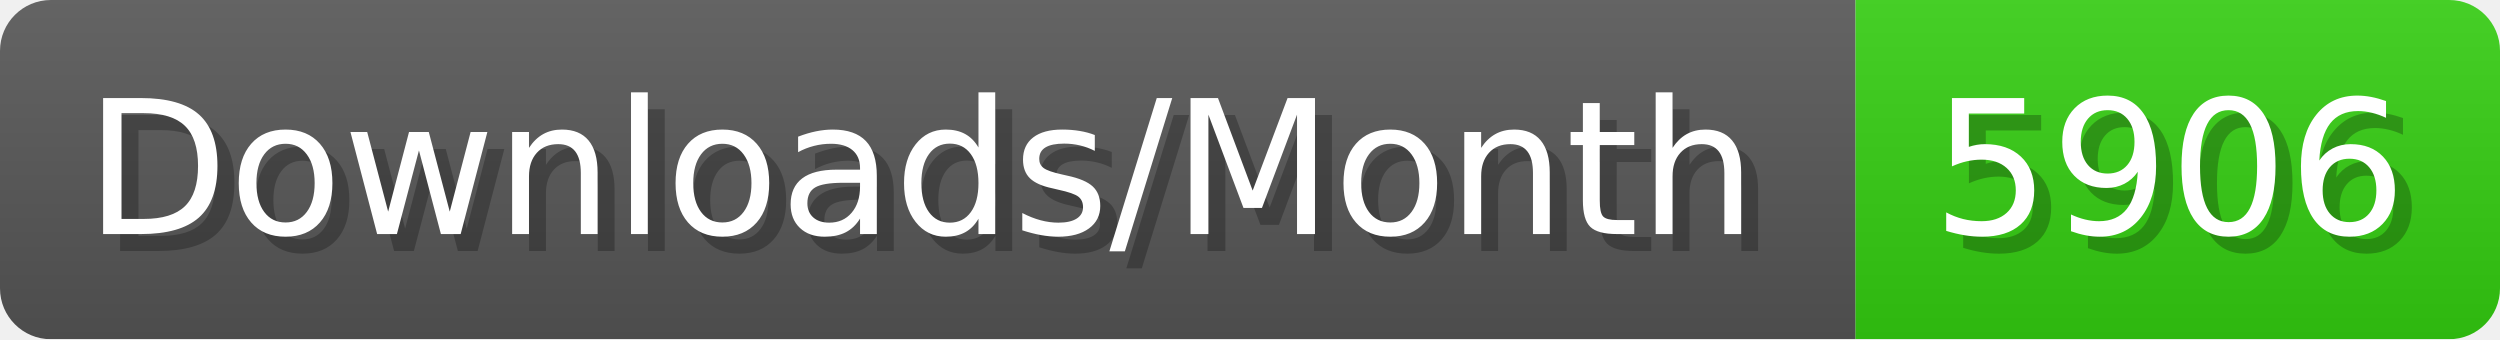
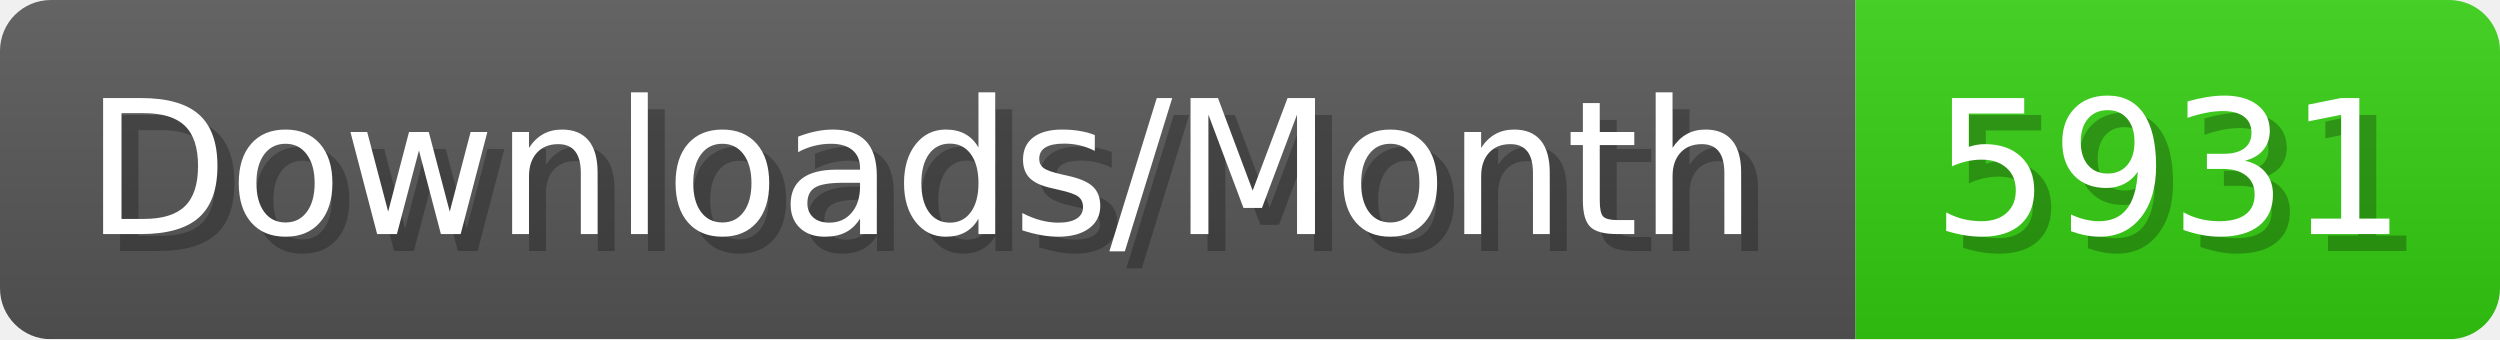
- <svg xmlns="http://www.w3.org/2000/svg" width="147.4" height="20" viewBox="0 0 1474 200" role="img" aria-label="Downloads/Month: 5906">
+ <svg xmlns="http://www.w3.org/2000/svg" width="147.4" height="20" viewBox="0 0 1474 200" role="img" aria-label="Downloads/Month: 5931">
  <linearGradient id="YlXUI" x2="0" y2="100%">
    <stop offset="0" stop-opacity=".1" stop-color="#EEE" />
    <stop offset="1" stop-opacity=".1" />
  </linearGradient>
  <mask id="JHhop">
    <rect width="1474" height="200" rx="30" fill="#FFF" />
  </mask>
  <g mask="url(#JHhop)">
    <rect width="1094" height="200" fill="#555" />
    <rect width="380" height="200" fill="#3C1" x="1094" />
    <rect width="1474" height="200" fill="url(#YlXUI)" />
  </g>
  <g aria-hidden="true" fill="#fff" text-anchor="start" font-family="Verdana,DejaVu Sans,sans-serif" font-size="110">
    <text x="60" y="148" textLength="994" fill="#000" opacity="0.25">Downloads/Month</text>
    <text x="50" y="138" textLength="994">Downloads/Month</text>
-     <text x="1149" y="148" textLength="280" fill="#000" opacity="0.25">5906</text>
-     <text x="1139" y="138" textLength="280">5906</text>
+     <text x="1149" y="148" textLength="280" fill="#000" opacity="0.25">5931</text>
+     <text x="1139" y="138" textLength="280">5931</text>
  </g>
</svg>
